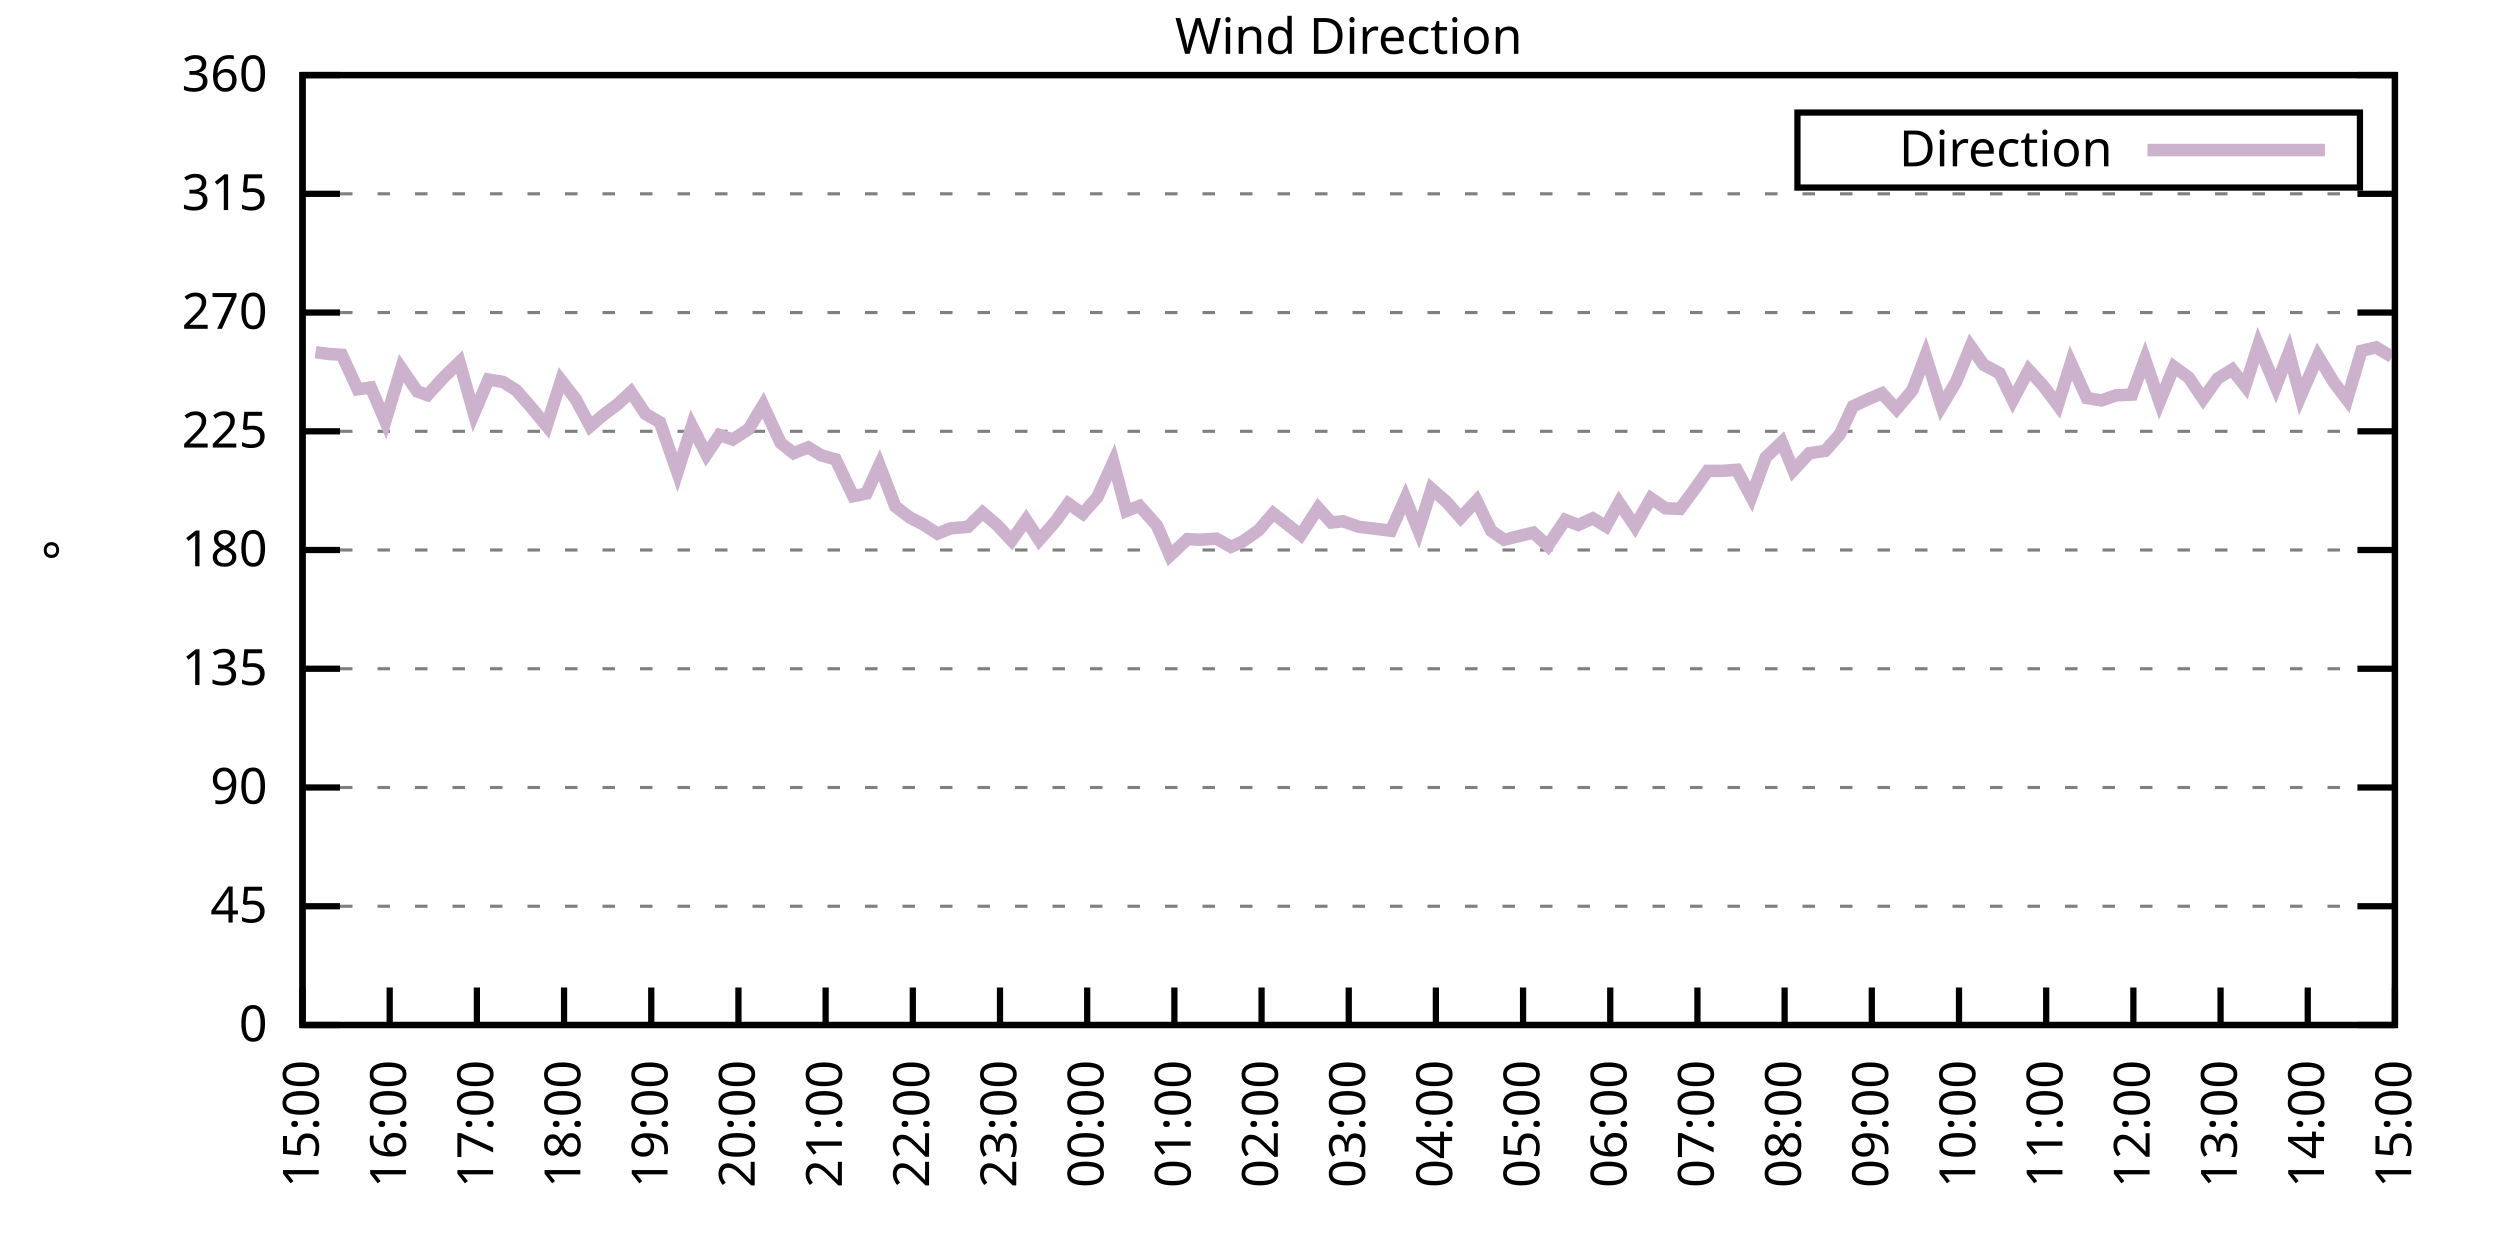
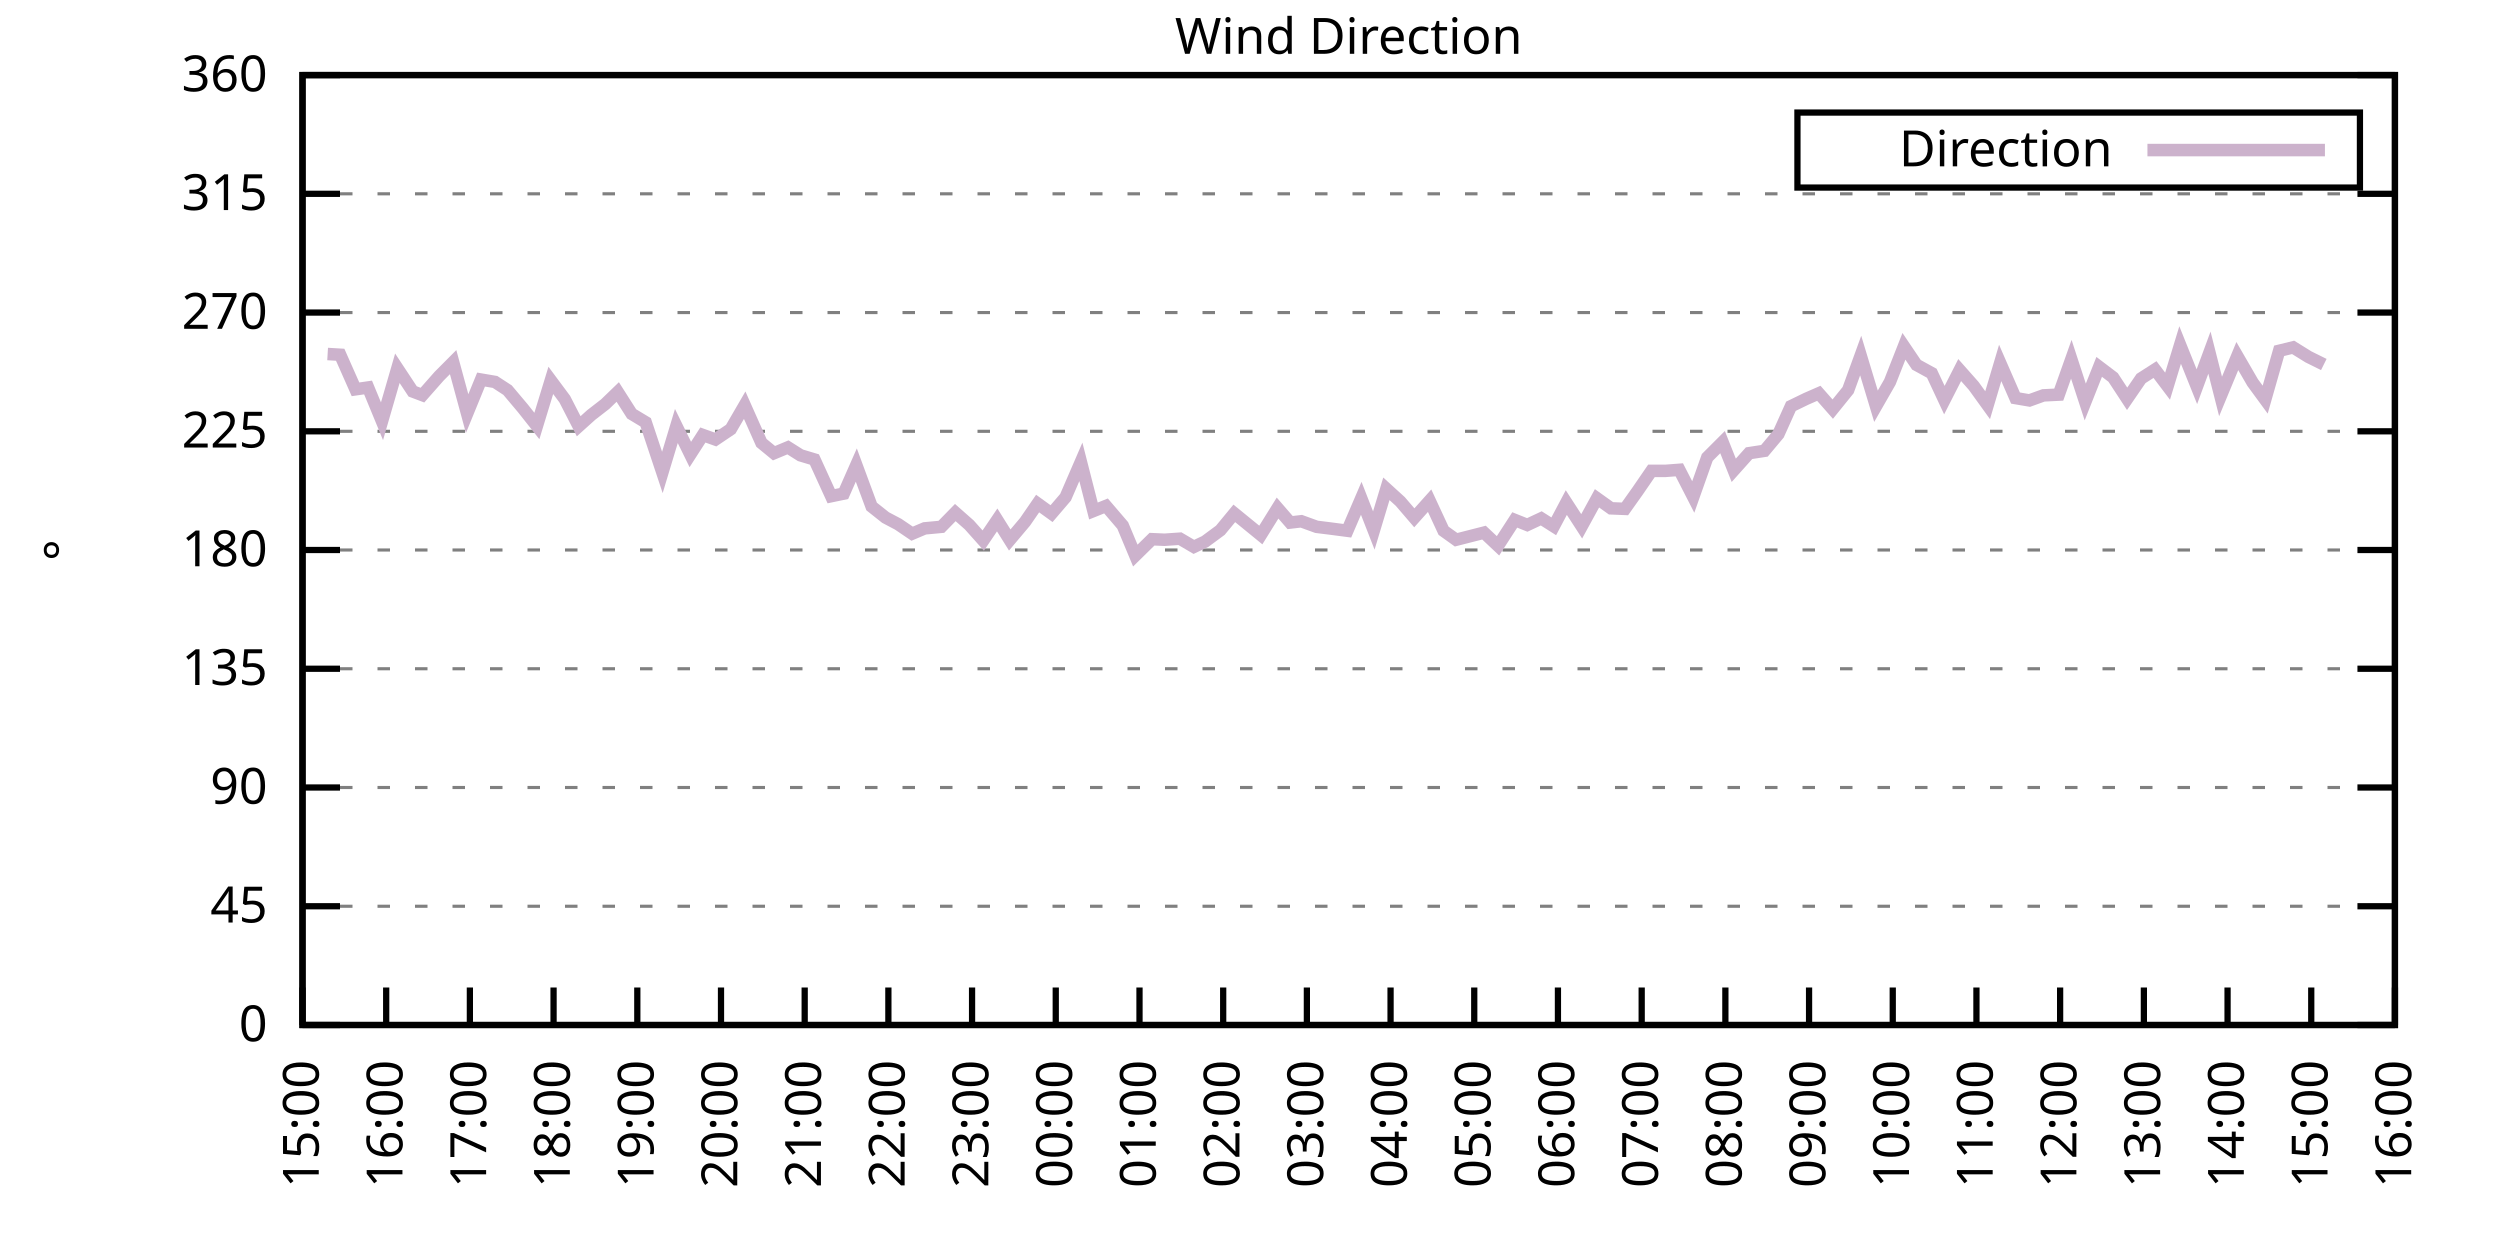
<svg xmlns="http://www.w3.org/2000/svg" xmlns:xlink="http://www.w3.org/1999/xlink" width="400" height="200" viewBox="0 0 400 200">
  <g id="gnuplot_canvas">
    <rect x="0" y="0" width="400" height="200" fill="none" />
    <defs>
      <circle id="gpDot" r="0.5" stroke-width="0.5" stroke="currentColor" />
      <path id="gpPt0" stroke-width="0.333" stroke="currentColor" d="M-1,0 h2 M0,-1 v2" />
      <path id="gpPt1" stroke-width="0.333" stroke="currentColor" d="M-1,-1 L1,1 M1,-1 L-1,1" />
      <path id="gpPt2" stroke-width="0.333" stroke="currentColor" d="M-1,0 L1,0 M0,-1 L0,1 M-1,-1 L1,1 M-1,1 L1,-1" />
      <rect id="gpPt3" stroke-width="0.333" stroke="currentColor" x="-1" y="-1" width="2" height="2" />
      <rect id="gpPt4" stroke-width="0.333" stroke="currentColor" fill="currentColor" x="-1" y="-1" width="2" height="2" />
      <circle id="gpPt5" stroke-width="0.333" stroke="currentColor" cx="0" cy="0" r="1" />
      <use xlink:href="#gpPt5" id="gpPt6" fill="currentColor" stroke="none" />
      <path id="gpPt7" stroke-width="0.333" stroke="currentColor" d="M0,-1.33 L-1.33,0.67 L1.33,0.67 z" />
      <use xlink:href="#gpPt7" id="gpPt8" fill="currentColor" stroke="none" />
      <use xlink:href="#gpPt7" id="gpPt9" stroke="currentColor" transform="rotate(180)" />
      <use xlink:href="#gpPt9" id="gpPt10" fill="currentColor" stroke="none" />
      <use xlink:href="#gpPt3" id="gpPt11" stroke="currentColor" transform="rotate(45)" />
      <use xlink:href="#gpPt11" id="gpPt12" fill="currentColor" stroke="none" />
      <path id="gpPt13" stroke-width="0.333" stroke="currentColor" d="M0,1.330 L1.265,0.411 L0.782,-1.067 L-0.782,-1.076 L-1.265,0.411 z" />
      <use xlink:href="#gpPt13" id="gpPt14" fill="currentColor" stroke="none" />
      <filter id="textbox" filterUnits="objectBoundingBox" x="0" y="0" height="1" width="1">
        <feFlood flood-color="white" flood-opacity="1" result="bgnd" />
        <feComposite in="SourceGraphic" in2="bgnd" operator="atop" />
      </filter>
      <filter id="greybox" filterUnits="objectBoundingBox" x="0" y="0" height="1" width="1">
        <feFlood flood-color="lightgrey" flood-opacity="1" result="grey" />
        <feComposite in="SourceGraphic" in2="grey" operator="atop" />
      </filter>
    </defs>
    <g fill="none" color="white" stroke="currentColor" stroke-width="1.00" stroke-linecap="butt" stroke-linejoin="miter">
</g>
    <g fill="none" color="black" stroke="currentColor" stroke-width="1.00" stroke-linecap="butt" stroke-linejoin="miter">
      <g stroke="none" shape-rendering="crispEdges">
        <polygon fill="rgb(255, 255, 255)" points="48.40,164.00 383.18,164.00 383.18,12.02 48.40,12.02 " />
      </g>
    </g>
    <g fill="none" color="black" stroke="currentColor" stroke-width="1.00" stroke-linecap="butt" stroke-linejoin="miter">
</g>
    <g fill="none" color="black" stroke="black" stroke-width="0.50" stroke-linecap="butt" stroke-linejoin="miter">
</g>
    <g fill="none" color="gray" stroke="currentColor" stroke-width="0.50" stroke-linecap="butt" stroke-linejoin="miter">
      <path stroke="gray" stroke-dasharray="2,4" class="gridline" d="M48.40,164.00 L383.19,164.00  " />
    </g>
    <g fill="none" color="gray" stroke="gray" stroke-width="1.00" stroke-linecap="butt" stroke-linejoin="miter">
</g>
    <g fill="none" color="black" stroke="currentColor" stroke-width="1.00" stroke-linecap="butt" stroke-linejoin="miter">
      <path stroke="black" d="M48.40,164.00 L54.40,164.00 M383.19,164.00 L377.19,164.00  " />
      <g transform="translate(42.80,166.60)" stroke="none" fill="black" font-family="Sans" font-size="8.00" text-anchor="end">
        <text>
          <tspan font-family="Sans"> 0</tspan>
        </text>
      </g>
    </g>
    <g fill="none" color="black" stroke="currentColor" stroke-width="1.00" stroke-linecap="butt" stroke-linejoin="miter">
</g>
    <g fill="none" color="black" stroke="black" stroke-width="0.50" stroke-linecap="butt" stroke-linejoin="miter">
</g>
    <g fill="none" color="gray" stroke="currentColor" stroke-width="0.50" stroke-linecap="butt" stroke-linejoin="miter">
      <path stroke="gray" stroke-dasharray="2,4" class="gridline" d="M48.40,145.00 L383.19,145.00  " />
    </g>
    <g fill="none" color="gray" stroke="gray" stroke-width="1.00" stroke-linecap="butt" stroke-linejoin="miter">
</g>
    <g fill="none" color="black" stroke="currentColor" stroke-width="1.00" stroke-linecap="butt" stroke-linejoin="miter">
      <path stroke="black" d="M48.40,145.00 L54.40,145.00 M383.19,145.00 L377.19,145.00  " />
      <g transform="translate(42.80,147.60)" stroke="none" fill="black" font-family="Sans" font-size="8.00" text-anchor="end">
        <text>
          <tspan font-family="Sans"> 45</tspan>
        </text>
      </g>
    </g>
    <g fill="none" color="black" stroke="currentColor" stroke-width="1.00" stroke-linecap="butt" stroke-linejoin="miter">
</g>
    <g fill="none" color="black" stroke="black" stroke-width="0.50" stroke-linecap="butt" stroke-linejoin="miter">
</g>
    <g fill="none" color="gray" stroke="currentColor" stroke-width="0.50" stroke-linecap="butt" stroke-linejoin="miter">
      <path stroke="gray" stroke-dasharray="2,4" class="gridline" d="M48.40,126.00 L383.19,126.00  " />
    </g>
    <g fill="none" color="gray" stroke="gray" stroke-width="1.00" stroke-linecap="butt" stroke-linejoin="miter">
</g>
    <g fill="none" color="black" stroke="currentColor" stroke-width="1.00" stroke-linecap="butt" stroke-linejoin="miter">
      <path stroke="black" d="M48.40,126.00 L54.40,126.00 M383.19,126.00 L377.19,126.00  " />
      <g transform="translate(42.80,128.60)" stroke="none" fill="black" font-family="Sans" font-size="8.00" text-anchor="end">
        <text>
          <tspan font-family="Sans"> 90</tspan>
        </text>
      </g>
    </g>
    <g fill="none" color="black" stroke="currentColor" stroke-width="1.00" stroke-linecap="butt" stroke-linejoin="miter">
</g>
    <g fill="none" color="black" stroke="black" stroke-width="0.50" stroke-linecap="butt" stroke-linejoin="miter">
</g>
    <g fill="none" color="gray" stroke="currentColor" stroke-width="0.50" stroke-linecap="butt" stroke-linejoin="miter">
      <path stroke="gray" stroke-dasharray="2,4" class="gridline" d="M48.40,107.00 L383.19,107.00  " />
    </g>
    <g fill="none" color="gray" stroke="gray" stroke-width="1.00" stroke-linecap="butt" stroke-linejoin="miter">
</g>
    <g fill="none" color="black" stroke="currentColor" stroke-width="1.00" stroke-linecap="butt" stroke-linejoin="miter">
      <path stroke="black" d="M48.40,107.00 L54.40,107.00 M383.19,107.00 L377.19,107.00  " />
      <g transform="translate(42.80,109.60)" stroke="none" fill="black" font-family="Sans" font-size="8.00" text-anchor="end">
        <text>
          <tspan font-family="Sans"> 135</tspan>
        </text>
      </g>
    </g>
    <g fill="none" color="black" stroke="currentColor" stroke-width="1.00" stroke-linecap="butt" stroke-linejoin="miter">
</g>
    <g fill="none" color="black" stroke="black" stroke-width="0.50" stroke-linecap="butt" stroke-linejoin="miter">
</g>
    <g fill="none" color="gray" stroke="currentColor" stroke-width="0.50" stroke-linecap="butt" stroke-linejoin="miter">
      <path stroke="gray" stroke-dasharray="2,4" class="gridline" d="M48.40,88.00 L383.19,88.00  " />
    </g>
    <g fill="none" color="gray" stroke="gray" stroke-width="1.00" stroke-linecap="butt" stroke-linejoin="miter">
</g>
    <g fill="none" color="black" stroke="currentColor" stroke-width="1.00" stroke-linecap="butt" stroke-linejoin="miter">
      <path stroke="black" d="M48.40,88.00 L54.40,88.00 M383.19,88.00 L377.19,88.00  " />
      <g transform="translate(42.80,90.60)" stroke="none" fill="black" font-family="Sans" font-size="8.00" text-anchor="end">
        <text>
          <tspan font-family="Sans"> 180</tspan>
        </text>
      </g>
    </g>
    <g fill="none" color="black" stroke="currentColor" stroke-width="1.00" stroke-linecap="butt" stroke-linejoin="miter">
</g>
    <g fill="none" color="black" stroke="black" stroke-width="0.50" stroke-linecap="butt" stroke-linejoin="miter">
</g>
    <g fill="none" color="gray" stroke="currentColor" stroke-width="0.50" stroke-linecap="butt" stroke-linejoin="miter">
      <path stroke="gray" stroke-dasharray="2,4" class="gridline" d="M48.40,69.01 L383.19,69.01  " />
    </g>
    <g fill="none" color="gray" stroke="gray" stroke-width="1.00" stroke-linecap="butt" stroke-linejoin="miter">
</g>
    <g fill="none" color="black" stroke="currentColor" stroke-width="1.00" stroke-linecap="butt" stroke-linejoin="miter">
      <path stroke="black" d="M48.40,69.01 L54.40,69.01 M383.19,69.01 L377.19,69.01  " />
      <g transform="translate(42.80,71.61)" stroke="none" fill="black" font-family="Sans" font-size="8.00" text-anchor="end">
        <text>
          <tspan font-family="Sans"> 225</tspan>
        </text>
      </g>
    </g>
    <g fill="none" color="black" stroke="currentColor" stroke-width="1.00" stroke-linecap="butt" stroke-linejoin="miter">
</g>
    <g fill="none" color="black" stroke="black" stroke-width="0.50" stroke-linecap="butt" stroke-linejoin="miter">
</g>
    <g fill="none" color="gray" stroke="currentColor" stroke-width="0.50" stroke-linecap="butt" stroke-linejoin="miter">
      <path stroke="gray" stroke-dasharray="2,4" class="gridline" d="M48.40,50.01 L383.19,50.01  " />
    </g>
    <g fill="none" color="gray" stroke="gray" stroke-width="1.00" stroke-linecap="butt" stroke-linejoin="miter">
</g>
    <g fill="none" color="black" stroke="currentColor" stroke-width="1.00" stroke-linecap="butt" stroke-linejoin="miter">
      <path stroke="black" d="M48.40,50.01 L54.40,50.01 M383.19,50.01 L377.19,50.01  " />
      <g transform="translate(42.80,52.61)" stroke="none" fill="black" font-family="Sans" font-size="8.00" text-anchor="end">
        <text>
          <tspan font-family="Sans"> 270</tspan>
        </text>
      </g>
    </g>
    <g fill="none" color="black" stroke="currentColor" stroke-width="1.00" stroke-linecap="butt" stroke-linejoin="miter">
</g>
    <g fill="none" color="black" stroke="black" stroke-width="0.50" stroke-linecap="butt" stroke-linejoin="miter">
</g>
    <g fill="none" color="gray" stroke="currentColor" stroke-width="0.50" stroke-linecap="butt" stroke-linejoin="miter">
      <path stroke="gray" stroke-dasharray="2,4" class="gridline" d="M48.40,31.01 L383.19,31.01  " />
    </g>
    <g fill="none" color="gray" stroke="gray" stroke-width="1.00" stroke-linecap="butt" stroke-linejoin="miter">
</g>
    <g fill="none" color="black" stroke="currentColor" stroke-width="1.00" stroke-linecap="butt" stroke-linejoin="miter">
      <path stroke="black" d="M48.40,31.01 L54.40,31.01 M383.19,31.01 L377.19,31.01  " />
      <g transform="translate(42.80,33.61)" stroke="none" fill="black" font-family="Sans" font-size="8.00" text-anchor="end">
        <text>
          <tspan font-family="Sans"> 315</tspan>
        </text>
      </g>
    </g>
    <g fill="none" color="black" stroke="currentColor" stroke-width="1.00" stroke-linecap="butt" stroke-linejoin="miter">
</g>
    <g fill="none" color="black" stroke="black" stroke-width="0.50" stroke-linecap="butt" stroke-linejoin="miter">
</g>
    <g fill="none" color="gray" stroke="currentColor" stroke-width="0.50" stroke-linecap="butt" stroke-linejoin="miter">
      <path stroke="gray" stroke-dasharray="2,4" class="gridline" d="M48.40,12.01 L383.19,12.01  " />
    </g>
    <g fill="none" color="gray" stroke="gray" stroke-width="1.00" stroke-linecap="butt" stroke-linejoin="miter">
</g>
    <g fill="none" color="black" stroke="currentColor" stroke-width="1.00" stroke-linecap="butt" stroke-linejoin="miter">
      <path stroke="black" d="M48.40,12.01 L54.40,12.01 M383.19,12.01 L377.19,12.01  " />
      <g transform="translate(42.80,14.61)" stroke="none" fill="black" font-family="Sans" font-size="8.00" text-anchor="end">
        <text>
          <tspan font-family="Sans"> 360</tspan>
        </text>
      </g>
    </g>
    <g fill="none" color="black" stroke="currentColor" stroke-width="1.00" stroke-linecap="butt" stroke-linejoin="miter">
      <path stroke="black" d="M48.40,164.00 L48.40,158.00  " />
      <g transform="translate(51.00,169.60) rotate(270.00)" stroke="none" fill="black" font-family="Sans" font-size="8.00" text-anchor="end">
        <text>
          <tspan font-family="Sans">15:00</tspan>
        </text>
      </g>
    </g>
    <g fill="none" color="black" stroke="currentColor" stroke-width="1.00" stroke-linecap="butt" stroke-linejoin="miter">
-       <path stroke="black" d="M62.35,164.00 L62.35,158.00  " />
-       <g transform="translate(64.95,169.60) rotate(270.00)" stroke="none" fill="black" font-family="Sans" font-size="8.00" text-anchor="end">
+       <path stroke="black" d="M61.79,164.00 L61.79,158.00  " />
+       <g transform="translate(64.39,169.60) rotate(270.00)" stroke="none" fill="black" font-family="Sans" font-size="8.00" text-anchor="end">
        <text>
          <tspan font-family="Sans">16:00</tspan>
        </text>
      </g>
    </g>
    <g fill="none" color="black" stroke="currentColor" stroke-width="1.00" stroke-linecap="butt" stroke-linejoin="miter">
-       <path stroke="black" d="M76.30,164.00 L76.30,158.00  " />
-       <g transform="translate(78.90,169.60) rotate(270.00)" stroke="none" fill="black" font-family="Sans" font-size="8.00" text-anchor="end">
+       <path stroke="black" d="M75.18,164.00 L75.18,158.00  " />
+       <g transform="translate(77.78,169.60) rotate(270.00)" stroke="none" fill="black" font-family="Sans" font-size="8.00" text-anchor="end">
        <text>
          <tspan font-family="Sans">17:00</tspan>
        </text>
      </g>
    </g>
    <g fill="none" color="black" stroke="currentColor" stroke-width="1.00" stroke-linecap="butt" stroke-linejoin="miter">
-       <path stroke="black" d="M90.25,164.00 L90.25,158.00  " />
-       <g transform="translate(92.85,169.60) rotate(270.00)" stroke="none" fill="black" font-family="Sans" font-size="8.00" text-anchor="end">
+       <path stroke="black" d="M88.57,164.00 L88.57,158.00  " />
+       <g transform="translate(91.17,169.60) rotate(270.00)" stroke="none" fill="black" font-family="Sans" font-size="8.00" text-anchor="end">
        <text>
          <tspan font-family="Sans">18:00</tspan>
        </text>
      </g>
    </g>
    <g fill="none" color="black" stroke="currentColor" stroke-width="1.00" stroke-linecap="butt" stroke-linejoin="miter">
-       <path stroke="black" d="M104.20,164.00 L104.20,158.00  " />
-       <g transform="translate(106.80,169.60) rotate(270.00)" stroke="none" fill="black" font-family="Sans" font-size="8.00" text-anchor="end">
+       <path stroke="black" d="M101.97,164.00 L101.97,158.00  " />
+       <g transform="translate(104.57,169.60) rotate(270.00)" stroke="none" fill="black" font-family="Sans" font-size="8.00" text-anchor="end">
        <text>
          <tspan font-family="Sans">19:00</tspan>
        </text>
      </g>
    </g>
    <g fill="none" color="black" stroke="currentColor" stroke-width="1.00" stroke-linecap="butt" stroke-linejoin="miter">
-       <path stroke="black" d="M118.15,164.00 L118.15,158.00  " />
-       <g transform="translate(120.75,169.60) rotate(270.00)" stroke="none" fill="black" font-family="Sans" font-size="8.00" text-anchor="end">
+       <path stroke="black" d="M115.36,164.00 L115.36,158.00  " />
+       <g transform="translate(117.96,169.60) rotate(270.00)" stroke="none" fill="black" font-family="Sans" font-size="8.00" text-anchor="end">
        <text>
          <tspan font-family="Sans">20:00</tspan>
        </text>
      </g>
    </g>
    <g fill="none" color="black" stroke="currentColor" stroke-width="1.00" stroke-linecap="butt" stroke-linejoin="miter">
-       <path stroke="black" d="M132.10,164.00 L132.10,158.00  " />
-       <g transform="translate(134.70,169.60) rotate(270.00)" stroke="none" fill="black" font-family="Sans" font-size="8.00" text-anchor="end">
+       <path stroke="black" d="M128.75,164.00 L128.75,158.00  " />
+       <g transform="translate(131.35,169.60) rotate(270.00)" stroke="none" fill="black" font-family="Sans" font-size="8.00" text-anchor="end">
        <text>
          <tspan font-family="Sans">21:00</tspan>
        </text>
      </g>
    </g>
    <g fill="none" color="black" stroke="currentColor" stroke-width="1.00" stroke-linecap="butt" stroke-linejoin="miter">
-       <path stroke="black" d="M146.05,164.00 L146.05,158.00  " />
-       <g transform="translate(148.65,169.60) rotate(270.00)" stroke="none" fill="black" font-family="Sans" font-size="8.00" text-anchor="end">
+       <path stroke="black" d="M142.14,164.00 L142.14,158.00  " />
+       <g transform="translate(144.74,169.60) rotate(270.00)" stroke="none" fill="black" font-family="Sans" font-size="8.00" text-anchor="end">
        <text>
          <tspan font-family="Sans">22:00</tspan>
        </text>
      </g>
    </g>
    <g fill="none" color="black" stroke="currentColor" stroke-width="1.00" stroke-linecap="butt" stroke-linejoin="miter">
-       <path stroke="black" d="M160.00,164.00 L160.00,158.00  " />
-       <g transform="translate(162.60,169.60) rotate(270.00)" stroke="none" fill="black" font-family="Sans" font-size="8.00" text-anchor="end">
+       <path stroke="black" d="M155.53,164.00 L155.53,158.00  " />
+       <g transform="translate(158.13,169.60) rotate(270.00)" stroke="none" fill="black" font-family="Sans" font-size="8.00" text-anchor="end">
        <text>
          <tspan font-family="Sans">23:00</tspan>
        </text>
      </g>
    </g>
    <g fill="none" color="black" stroke="currentColor" stroke-width="1.00" stroke-linecap="butt" stroke-linejoin="miter">
-       <path stroke="black" d="M173.95,164.00 L173.95,158.00  " />
-       <g transform="translate(176.55,169.60) rotate(270.00)" stroke="none" fill="black" font-family="Sans" font-size="8.00" text-anchor="end">
+       <path stroke="black" d="M168.92,164.00 L168.92,158.00  " />
+       <g transform="translate(171.52,169.60) rotate(270.00)" stroke="none" fill="black" font-family="Sans" font-size="8.00" text-anchor="end">
        <text>
          <tspan font-family="Sans">00:00</tspan>
        </text>
      </g>
    </g>
    <g fill="none" color="black" stroke="currentColor" stroke-width="1.00" stroke-linecap="butt" stroke-linejoin="miter">
-       <path stroke="black" d="M187.90,164.00 L187.90,158.00  " />
-       <g transform="translate(190.50,169.60) rotate(270.00)" stroke="none" fill="black" font-family="Sans" font-size="8.00" text-anchor="end">
+       <path stroke="black" d="M182.32,164.00 L182.32,158.00  " />
+       <g transform="translate(184.92,169.60) rotate(270.00)" stroke="none" fill="black" font-family="Sans" font-size="8.00" text-anchor="end">
        <text>
          <tspan font-family="Sans">01:00</tspan>
        </text>
      </g>
    </g>
    <g fill="none" color="black" stroke="currentColor" stroke-width="1.00" stroke-linecap="butt" stroke-linejoin="miter">
-       <path stroke="black" d="M201.85,164.00 L201.85,158.00  " />
-       <g transform="translate(204.45,169.60) rotate(270.00)" stroke="none" fill="black" font-family="Sans" font-size="8.00" text-anchor="end">
+       <path stroke="black" d="M195.71,164.00 L195.71,158.00  " />
+       <g transform="translate(198.31,169.60) rotate(270.00)" stroke="none" fill="black" font-family="Sans" font-size="8.00" text-anchor="end">
        <text>
          <tspan font-family="Sans">02:00</tspan>
        </text>
      </g>
    </g>
    <g fill="none" color="black" stroke="currentColor" stroke-width="1.00" stroke-linecap="butt" stroke-linejoin="miter">
-       <path stroke="black" d="M215.80,164.00 L215.80,158.00  " />
-       <g transform="translate(218.40,169.60) rotate(270.00)" stroke="none" fill="black" font-family="Sans" font-size="8.00" text-anchor="end">
+       <path stroke="black" d="M209.10,164.00 L209.10,158.00  " />
+       <g transform="translate(211.70,169.60) rotate(270.00)" stroke="none" fill="black" font-family="Sans" font-size="8.00" text-anchor="end">
        <text>
          <tspan font-family="Sans">03:00</tspan>
        </text>
      </g>
    </g>
    <g fill="none" color="black" stroke="currentColor" stroke-width="1.00" stroke-linecap="butt" stroke-linejoin="miter">
-       <path stroke="black" d="M229.74,164.00 L229.74,158.00  " />
-       <g transform="translate(232.34,169.60) rotate(270.00)" stroke="none" fill="black" font-family="Sans" font-size="8.00" text-anchor="end">
+       <path stroke="black" d="M222.49,164.00 L222.49,158.00  " />
+       <g transform="translate(225.09,169.60) rotate(270.00)" stroke="none" fill="black" font-family="Sans" font-size="8.00" text-anchor="end">
        <text>
          <tspan font-family="Sans">04:00</tspan>
        </text>
      </g>
    </g>
    <g fill="none" color="black" stroke="currentColor" stroke-width="1.00" stroke-linecap="butt" stroke-linejoin="miter">
-       <path stroke="black" d="M243.69,164.00 L243.69,158.00  " />
-       <g transform="translate(246.29,169.60) rotate(270.00)" stroke="none" fill="black" font-family="Sans" font-size="8.00" text-anchor="end">
+       <path stroke="black" d="M235.88,164.00 L235.88,158.00  " />
+       <g transform="translate(238.48,169.60) rotate(270.00)" stroke="none" fill="black" font-family="Sans" font-size="8.00" text-anchor="end">
        <text>
          <tspan font-family="Sans">05:00</tspan>
        </text>
      </g>
    </g>
    <g fill="none" color="black" stroke="currentColor" stroke-width="1.00" stroke-linecap="butt" stroke-linejoin="miter">
-       <path stroke="black" d="M257.64,164.00 L257.64,158.00  " />
-       <g transform="translate(260.24,169.60) rotate(270.00)" stroke="none" fill="black" font-family="Sans" font-size="8.00" text-anchor="end">
+       <path stroke="black" d="M249.27,164.00 L249.27,158.00  " />
+       <g transform="translate(251.87,169.60) rotate(270.00)" stroke="none" fill="black" font-family="Sans" font-size="8.00" text-anchor="end">
        <text>
          <tspan font-family="Sans">06:00</tspan>
        </text>
      </g>
    </g>
    <g fill="none" color="black" stroke="currentColor" stroke-width="1.00" stroke-linecap="butt" stroke-linejoin="miter">
-       <path stroke="black" d="M271.59,164.00 L271.59,158.00  " />
-       <g transform="translate(274.19,169.60) rotate(270.00)" stroke="none" fill="black" font-family="Sans" font-size="8.00" text-anchor="end">
+       <path stroke="black" d="M262.67,164.00 L262.67,158.00  " />
+       <g transform="translate(265.27,169.60) rotate(270.00)" stroke="none" fill="black" font-family="Sans" font-size="8.00" text-anchor="end">
        <text>
          <tspan font-family="Sans">07:00</tspan>
        </text>
      </g>
    </g>
    <g fill="none" color="black" stroke="currentColor" stroke-width="1.00" stroke-linecap="butt" stroke-linejoin="miter">
-       <path stroke="black" d="M285.54,164.00 L285.54,158.00  " />
-       <g transform="translate(288.14,169.60) rotate(270.00)" stroke="none" fill="black" font-family="Sans" font-size="8.00" text-anchor="end">
+       <path stroke="black" d="M276.06,164.00 L276.06,158.00  " />
+       <g transform="translate(278.66,169.60) rotate(270.00)" stroke="none" fill="black" font-family="Sans" font-size="8.00" text-anchor="end">
        <text>
          <tspan font-family="Sans">08:00</tspan>
        </text>
      </g>
    </g>
    <g fill="none" color="black" stroke="currentColor" stroke-width="1.00" stroke-linecap="butt" stroke-linejoin="miter">
-       <path stroke="black" d="M299.49,164.00 L299.49,158.00  " />
-       <g transform="translate(302.09,169.60) rotate(270.00)" stroke="none" fill="black" font-family="Sans" font-size="8.00" text-anchor="end">
+       <path stroke="black" d="M289.45,164.00 L289.45,158.00  " />
+       <g transform="translate(292.05,169.60) rotate(270.00)" stroke="none" fill="black" font-family="Sans" font-size="8.00" text-anchor="end">
        <text>
          <tspan font-family="Sans">09:00</tspan>
        </text>
      </g>
    </g>
    <g fill="none" color="black" stroke="currentColor" stroke-width="1.00" stroke-linecap="butt" stroke-linejoin="miter">
-       <path stroke="black" d="M313.44,164.00 L313.44,158.00  " />
-       <g transform="translate(316.04,169.60) rotate(270.00)" stroke="none" fill="black" font-family="Sans" font-size="8.00" text-anchor="end">
+       <path stroke="black" d="M302.84,164.00 L302.84,158.00  " />
+       <g transform="translate(305.44,169.60) rotate(270.00)" stroke="none" fill="black" font-family="Sans" font-size="8.00" text-anchor="end">
        <text>
          <tspan font-family="Sans">10:00</tspan>
        </text>
      </g>
    </g>
    <g fill="none" color="black" stroke="currentColor" stroke-width="1.00" stroke-linecap="butt" stroke-linejoin="miter">
-       <path stroke="black" d="M327.39,164.00 L327.39,158.00  " />
-       <g transform="translate(329.99,169.60) rotate(270.00)" stroke="none" fill="black" font-family="Sans" font-size="8.00" text-anchor="end">
+       <path stroke="black" d="M316.23,164.00 L316.23,158.00  " />
+       <g transform="translate(318.83,169.60) rotate(270.00)" stroke="none" fill="black" font-family="Sans" font-size="8.00" text-anchor="end">
        <text>
          <tspan font-family="Sans">11:00</tspan>
        </text>
      </g>
    </g>
    <g fill="none" color="black" stroke="currentColor" stroke-width="1.00" stroke-linecap="butt" stroke-linejoin="miter">
-       <path stroke="black" d="M341.34,164.00 L341.34,158.00  " />
-       <g transform="translate(343.94,169.60) rotate(270.00)" stroke="none" fill="black" font-family="Sans" font-size="8.00" text-anchor="end">
+       <path stroke="black" d="M329.62,164.00 L329.62,158.00  " />
+       <g transform="translate(332.22,169.60) rotate(270.00)" stroke="none" fill="black" font-family="Sans" font-size="8.00" text-anchor="end">
        <text>
          <tspan font-family="Sans">12:00</tspan>
        </text>
      </g>
    </g>
    <g fill="none" color="black" stroke="currentColor" stroke-width="1.00" stroke-linecap="butt" stroke-linejoin="miter">
-       <path stroke="black" d="M355.29,164.00 L355.29,158.00  " />
-       <g transform="translate(357.89,169.60) rotate(270.00)" stroke="none" fill="black" font-family="Sans" font-size="8.00" text-anchor="end">
+       <path stroke="black" d="M343.02,164.00 L343.02,158.00  " />
+       <g transform="translate(345.62,169.60) rotate(270.00)" stroke="none" fill="black" font-family="Sans" font-size="8.00" text-anchor="end">
        <text>
          <tspan font-family="Sans">13:00</tspan>
        </text>
      </g>
    </g>
    <g fill="none" color="black" stroke="currentColor" stroke-width="1.00" stroke-linecap="butt" stroke-linejoin="miter">
-       <path stroke="black" d="M369.24,164.00 L369.24,158.00  " />
-       <g transform="translate(371.84,169.60) rotate(270.00)" stroke="none" fill="black" font-family="Sans" font-size="8.00" text-anchor="end">
+       <path stroke="black" d="M356.41,164.00 L356.41,158.00  " />
+       <g transform="translate(359.01,169.60) rotate(270.00)" stroke="none" fill="black" font-family="Sans" font-size="8.00" text-anchor="end">
        <text>
          <tspan font-family="Sans">14:00</tspan>
+         </text>
+       </g>
+     </g>
+     <g fill="none" color="black" stroke="currentColor" stroke-width="1.00" stroke-linecap="butt" stroke-linejoin="miter">
+       <path stroke="black" d="M369.80,164.00 L369.80,158.00  " />
+       <g transform="translate(372.40,169.60) rotate(270.00)" stroke="none" fill="black" font-family="Sans" font-size="8.00" text-anchor="end">
+         <text>
+           <tspan font-family="Sans">15:00</tspan>
        </text>
      </g>
    </g>
    <g fill="none" color="black" stroke="currentColor" stroke-width="1.00" stroke-linecap="butt" stroke-linejoin="miter">
      <path stroke="black" d="M383.19,164.00 L383.19,158.00  " />
      <g transform="translate(385.79,169.60) rotate(270.00)" stroke="none" fill="black" font-family="Sans" font-size="8.00" text-anchor="end">
        <text>
-           <tspan font-family="Sans">15:00</tspan>
+           <tspan font-family="Sans">16:00</tspan>
        </text>
      </g>
    </g>
    <g fill="none" color="black" stroke="currentColor" stroke-width="1.00" stroke-linecap="butt" stroke-linejoin="miter">
</g>
    <g fill="none" color="black" stroke="currentColor" stroke-width="1.00" stroke-linecap="butt" stroke-linejoin="miter">
      <path stroke="black" d="M48.40,12.01 L48.40,164.00 L383.19,164.00 L383.19,12.01 L48.40,12.01 Z  " />
    </g>
    <g fill="none" color="black" stroke="currentColor" stroke-width="1.00" stroke-linecap="butt" stroke-linejoin="miter">
</g>
    <g fill="none" color="black" stroke="currentColor" stroke-width="1.00" stroke-linecap="butt" stroke-linejoin="miter">
      <path stroke="black" d="M287.59,30.01 L287.59,18.01 L377.59,18.01 L377.59,30.01 L287.59,30.01 Z  " />
    </g>
    <g id="Wind_direction_plot_1">
      <g fill="none" color="white" stroke="black" stroke-width="2.00" stroke-linecap="butt" stroke-linejoin="miter">
</g>
      <g fill="none" color="black" stroke="currentColor" stroke-width="2.00" stroke-linecap="butt" stroke-linejoin="miter">
        <g transform="translate(337.99,26.61)" stroke="none" fill="black" font-family="Sans" font-size="8.00" text-anchor="end">
          <text>
            <tspan font-family="Sans">Direction</tspan>
          </text>
        </g>
      </g>
      <g fill="none" color="black" stroke="currentColor" stroke-width="2.00" stroke-linecap="butt" stroke-linejoin="miter">
-         <path stroke="rgb(204, 178, 204)" d="M343.59,24.01 L371.99,24.01 M50.49,56.34 L52.58,56.64 L54.68,56.76 L57.23,62.29 L59.33,62.00 L61.65,67.40   L64.21,58.92 L66.77,62.63 L68.39,63.22 L71.18,60.18 L73.51,57.94 L75.83,66.18 L78.16,60.73 L80.48,61.11   L82.58,62.42 L85.13,65.33 L87.46,68.16 L89.78,60.86 L92.11,63.86 L94.43,68.20 L96.53,66.39 L98.85,64.66   L100.94,62.72 L103.27,66.22 L105.59,67.57 L108.38,75.59 L110.71,68.16 L113.03,72.72 L115.13,69.60 L117.22,70.32   L119.78,68.67 L122.10,64.83 L124.89,70.86 L126.98,72.51 L129.31,71.58 L131.40,72.85 L133.72,73.52 L136.51,79.39   L138.61,78.97 L140.70,74.41 L143.26,81.04 L145.58,82.81 L147.67,83.87 L150.00,85.39 L152.09,84.54 L154.88,84.29   L157.21,82.01 L159.53,83.99 L161.86,86.49 L164.18,83.19 L166.27,86.40 L168.83,83.49 L170.92,80.57 L173.25,82.18   L175.57,79.56 L178.13,73.90 L180.22,81.76 L182.32,80.95 L185.11,84.08 L187.20,88.89 L189.99,86.27 L192.08,86.36   L194.64,86.19 L196.96,87.50 L198.82,86.65 L201.38,84.84 L203.71,82.14 L205.80,83.78 L208.12,85.60 L210.91,81.29   L213.01,83.61 L214.87,83.40 L217.42,84.29 L219.51,84.54 L222.54,84.92 L224.86,79.73 L226.95,84.88 L229.05,78.21   L231.37,80.24 L233.70,82.85 L236.25,80.11 L238.58,84.92 L240.67,86.36 L245.32,85.22 L247.65,87.33 L250.44,83.19   L252.53,83.99 L254.85,82.94 L256.95,84.21 L259.04,80.41 L261.60,84.21 L264.15,79.73 L266.48,81.33 L268.80,81.42   L270.90,78.59 L273.22,75.34 L275.55,75.34 L277.87,75.17 L280.20,79.52 L282.52,73.19 L285.08,70.74 L286.94,75.25   L289.50,72.51 L292.05,72.13 L294.38,69.47 L296.47,65.00 L299.03,63.81 L301.12,62.93 L303.44,65.46 L306.00,62.42   L308.09,56.89 L310.65,65.00 L312.98,61.11 L315.30,55.41 L317.39,58.37 L319.95,59.72 L322.04,64.02 L324.60,59.21   L326.93,61.74 L329.25,64.83 L331.34,58.07 L333.90,63.69 L336.23,64.07 L338.55,63.26 L341.11,63.14 L343.20,57.48   L345.53,64.32 L347.85,58.70 L350.18,60.39 L352.50,63.81 L354.83,60.56 L357.15,59.13 L359.24,61.79 L361.34,55.20   L364.13,61.87 L366.22,56.42 L368.08,63.43 L370.87,56.97 L373.43,61.20 L375.52,63.94 L377.84,56.13 L380.17,55.58   L382.73,57.10  " />
+         <path stroke="rgb(204, 178, 204)" d="M343.59,24.01 L371.99,24.01 M52.42,56.64 L54.43,56.76 L56.88,62.29 L58.89,62.00 L61.12,67.40 L63.58,58.92   L66.03,62.63 L67.59,63.22 L70.27,60.18 L72.50,57.94 L74.74,66.18 L76.97,60.73 L79.20,61.11 L81.21,62.42   L83.66,65.33 L85.90,68.16 L88.13,60.86 L90.36,63.86 L92.59,68.20 L94.60,66.39 L96.83,64.66 L98.84,62.72   L101.07,66.22 L103.31,67.57 L105.98,75.59 L108.22,68.16 L110.45,72.72 L112.46,69.60 L114.47,70.32 L116.92,68.67   L119.15,64.83 L121.83,70.86 L123.84,72.51 L126.07,71.58 L128.08,72.85 L130.31,73.52 L132.99,79.39 L135.00,78.97   L137.01,74.41 L139.46,81.04 L141.69,82.81 L143.70,83.87 L145.94,85.39 L147.94,84.54 L150.62,84.29 L152.85,82.01   L155.09,83.99 L157.32,86.49 L159.55,83.19 L161.56,86.40 L164.01,83.49 L166.02,80.57 L168.25,82.18 L170.49,79.56   L172.94,73.90 L174.95,81.76 L176.96,80.95 L179.64,84.08 L181.65,88.89 L184.32,86.27 L186.33,86.36 L188.79,86.19   L191.02,87.50 L192.81,86.65 L195.26,84.84 L197.49,82.14 L199.50,83.78 L201.73,85.60 L204.41,81.29 L206.42,83.61   L208.21,83.40 L210.66,84.29 L212.67,84.54 L215.57,84.92 L217.80,79.73 L219.81,84.88 L221.82,78.21 L224.05,80.24   L226.29,82.85 L228.74,80.11 L230.97,84.92 L232.98,86.36 L237.44,85.22 L239.68,87.33 L242.36,83.19 L244.36,83.99   L246.60,82.94 L248.60,84.21 L250.61,80.41 L253.07,84.21 L255.52,79.73 L257.76,81.33 L259.99,81.42 L262.00,78.59   L264.23,75.34 L266.46,75.34 L268.69,75.17 L270.92,79.52 L273.16,73.19 L275.61,70.74 L277.40,75.25 L279.85,72.51   L282.31,72.13 L284.54,69.47 L286.55,65.00 L289.00,63.81 L291.01,62.93 L293.24,65.46 L295.70,62.42 L297.71,56.89   L300.16,65.00 L302.39,61.11 L304.63,55.41 L306.63,58.37 L309.09,59.72 L311.10,64.02 L313.55,59.21 L315.79,61.74   L318.02,64.83 L320.03,58.07 L322.48,63.69 L324.71,64.07 L326.95,63.26 L329.40,63.14 L331.41,57.48 L333.64,64.32   L335.87,58.70 L338.10,60.39 L340.34,63.81 L342.57,60.56 L344.80,59.13 L346.81,61.79 L348.82,55.20 L351.50,61.87   L353.51,56.42 L355.29,63.43 L357.97,56.97 L360.42,61.20 L362.43,63.94 L364.66,56.13 L366.90,55.58 L369.35,57.10   L371.81,58.32  " />
      </g>
    </g>
    <g fill="none" color="black" stroke="currentColor" stroke-width="2.00" stroke-linecap="butt" stroke-linejoin="miter">
</g>
    <g fill="none" color="black" stroke="black" stroke-width="1.00" stroke-linecap="butt" stroke-linejoin="miter">
</g>
    <g fill="none" color="black" stroke="currentColor" stroke-width="1.00" stroke-linecap="butt" stroke-linejoin="miter">
      <path stroke="black" d="M48.40,12.01 L48.40,164.00 L383.19,164.00 L383.19,12.01 L48.40,12.01 Z  " />
      <g transform="translate(12.80,88.01) rotate(270.00)" stroke="none" fill="black" font-family="Sans" font-size="8.00" text-anchor="middle">
        <text>
          <tspan font-family="Sans">°</tspan>
        </text>
      </g>
    </g>
    <g fill="none" color="black" stroke="currentColor" stroke-width="1.00" stroke-linecap="butt" stroke-linejoin="miter">
</g>
    <g fill="none" color="black" stroke="currentColor" stroke-width="1.00" stroke-linecap="butt" stroke-linejoin="miter">
      <g transform="translate(215.79,8.61)" stroke="none" fill="black" font-family="Sans" font-size="8.00" text-anchor="middle">
        <text>
          <tspan font-family="Sans">Wind Direction</tspan>
        </text>
      </g>
    </g>
    <g fill="none" color="black" stroke="currentColor" stroke-width="1.00" stroke-linecap="butt" stroke-linejoin="miter">
</g>
  </g>
</svg>
